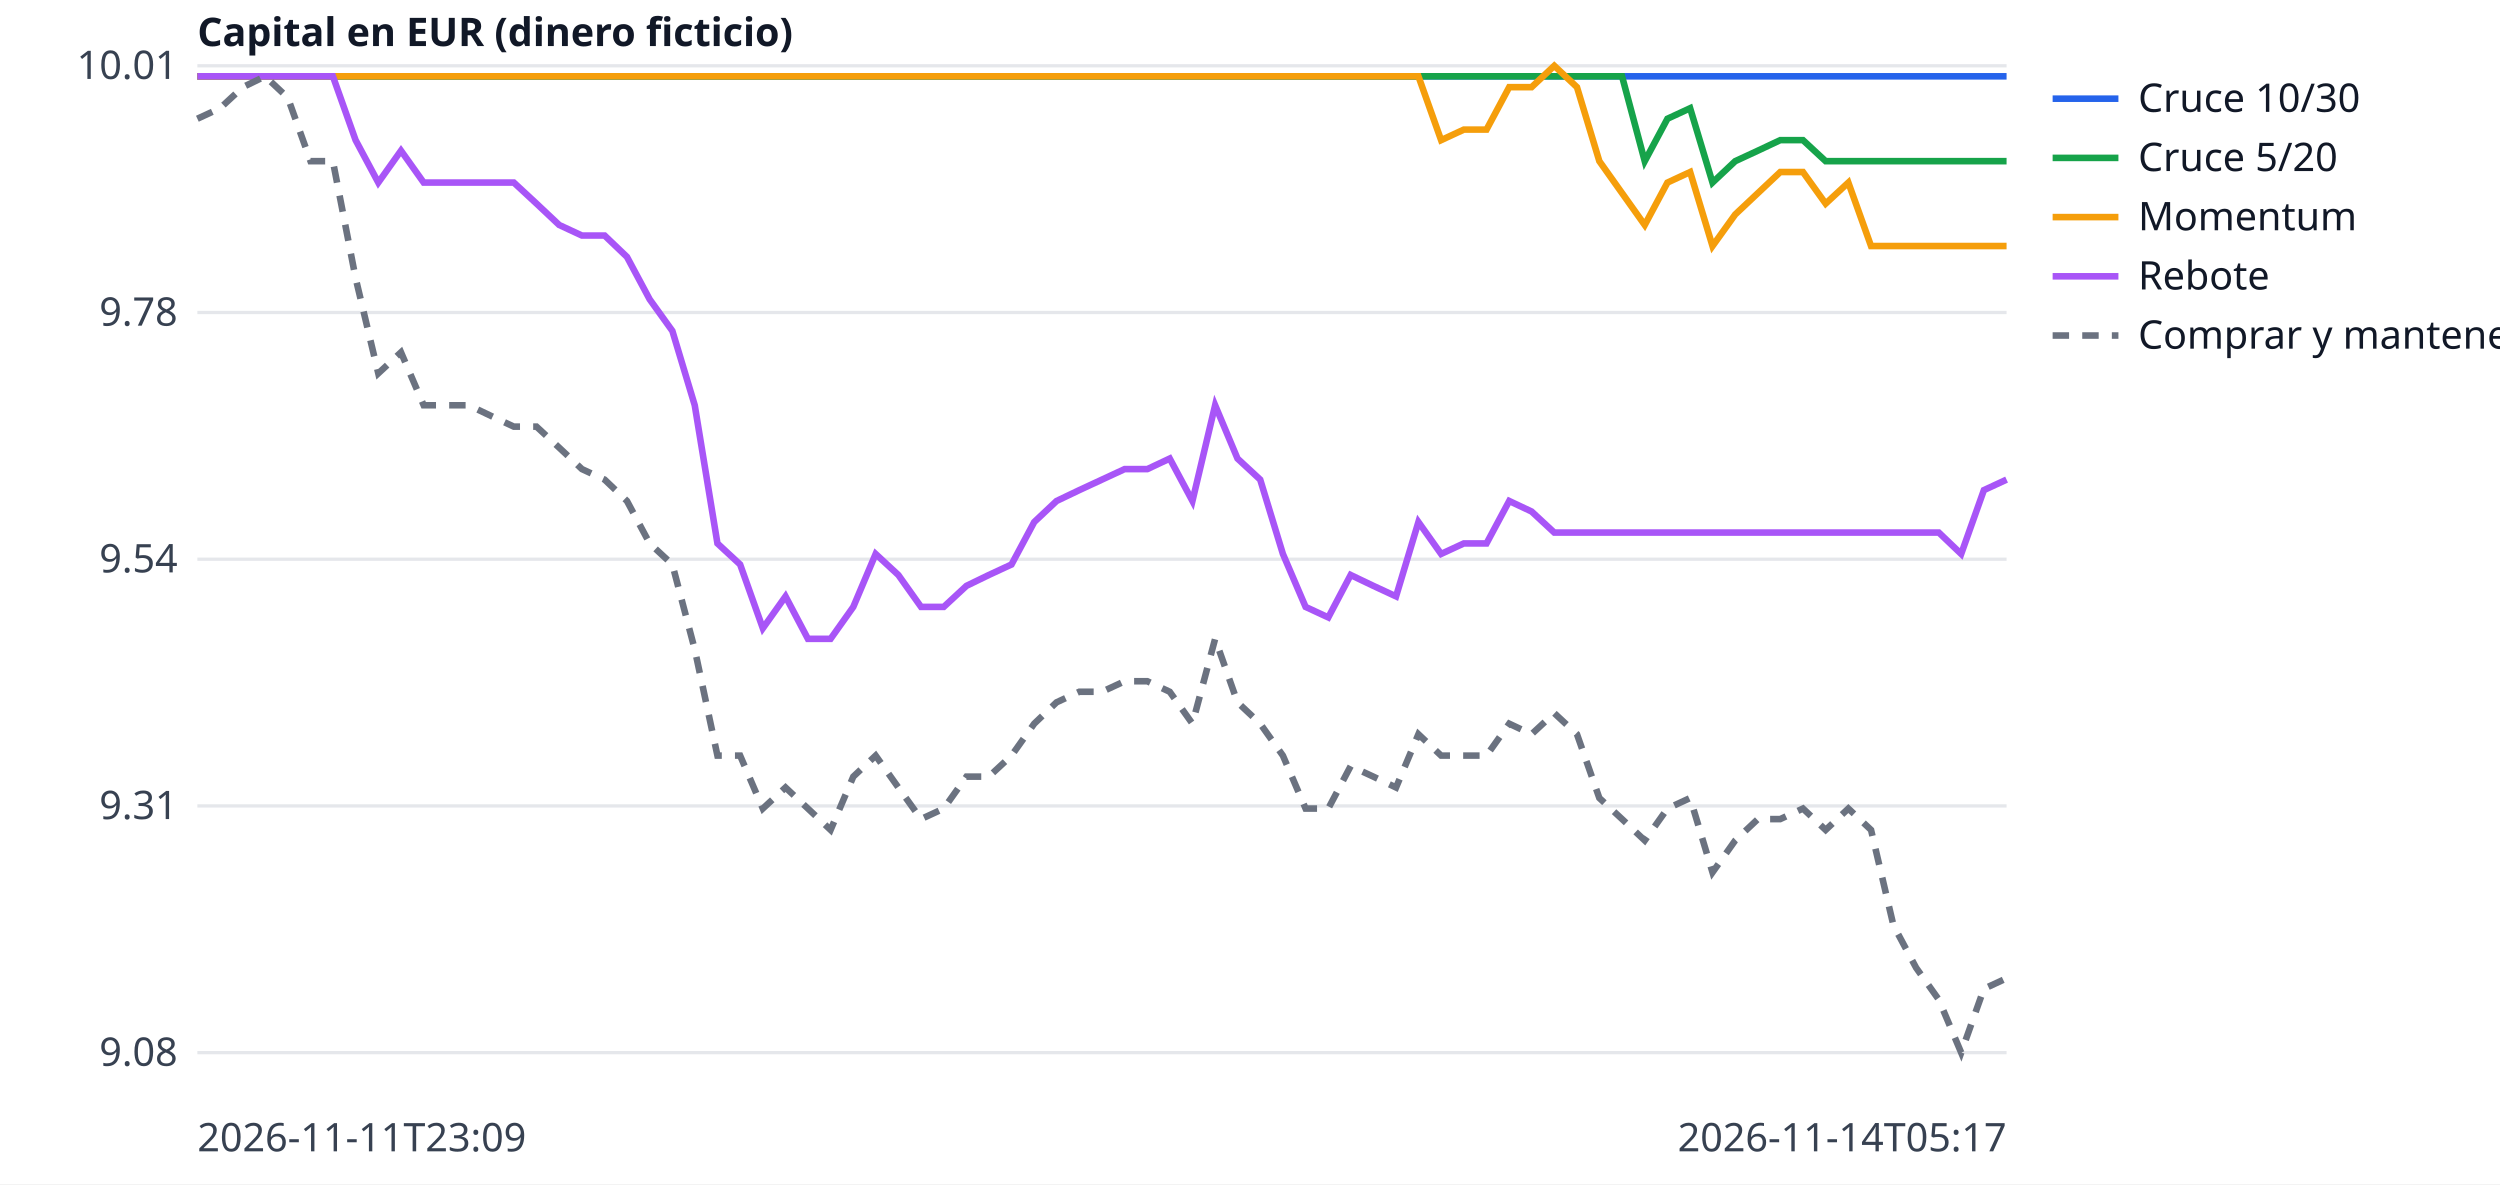
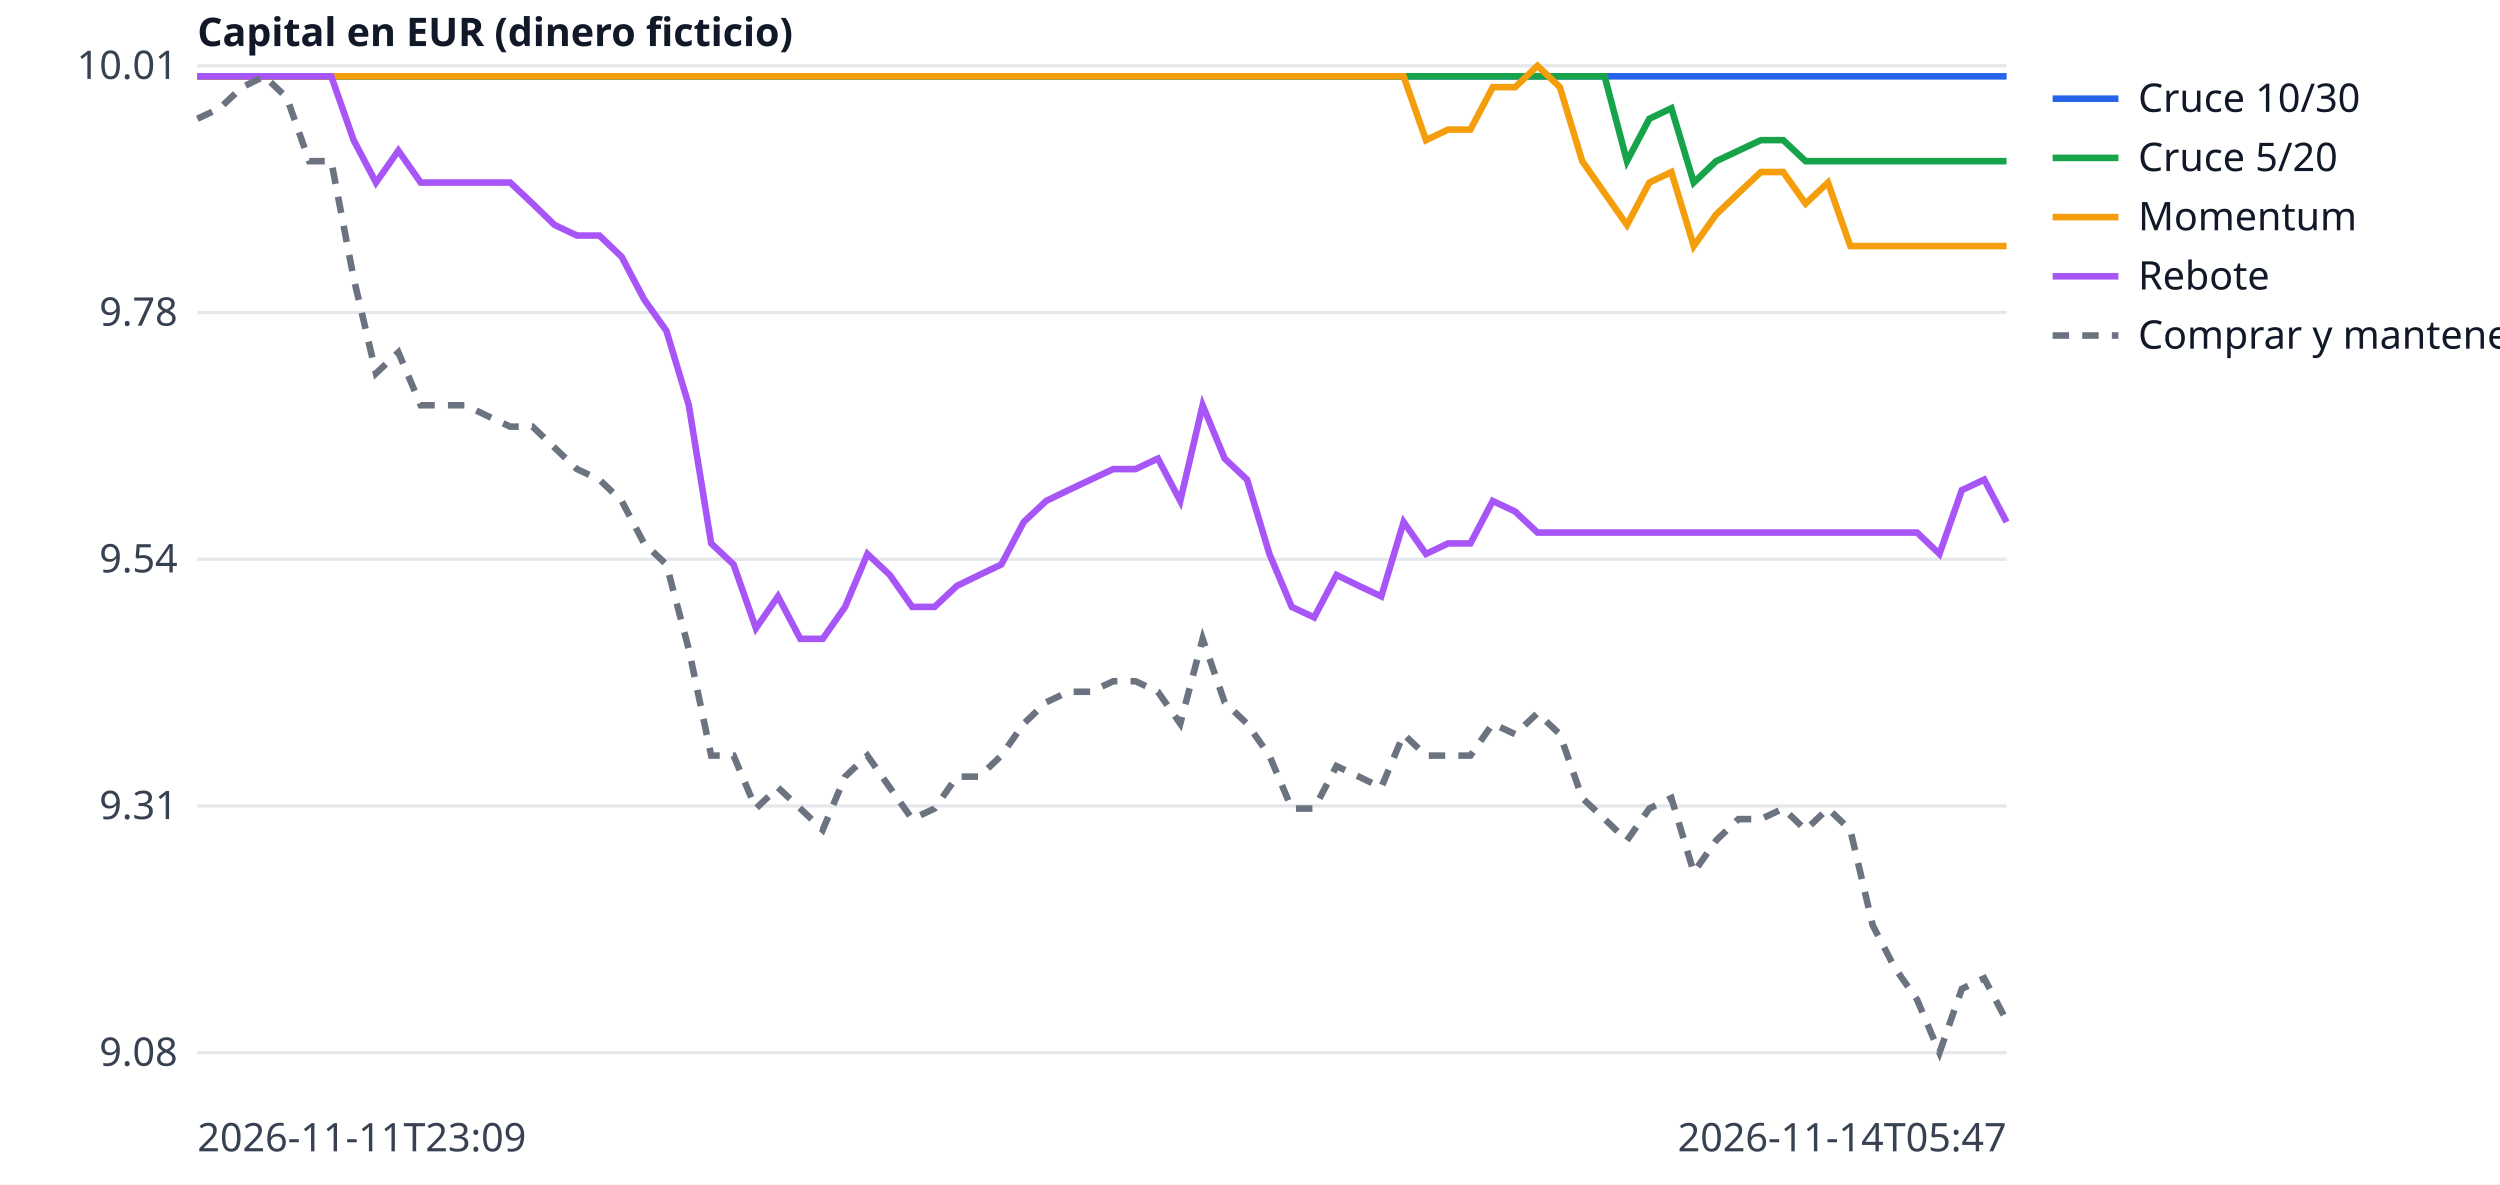
<svg xmlns="http://www.w3.org/2000/svg" width="760" height="360" viewBox="0 0 760 360" font-family="sans-serif" font-size="12">
  <rect width="760" height="360" fill="white" />
  <line x1="60" x2="610" y1="320.0" y2="320.0" stroke="#e5e7eb" />
  <text x="54" y="324.0" text-anchor="end" fill="#374151">9.08</text>
  <line x1="60" x2="610" y1="245.0" y2="245.0" stroke="#e5e7eb" />
  <text x="54" y="249.0" text-anchor="end" fill="#374151">9.31</text>
  <line x1="60" x2="610" y1="170.0" y2="170.0" stroke="#e5e7eb" />
  <text x="54" y="174.0" text-anchor="end" fill="#374151">9.54</text>
  <line x1="60" x2="610" y1="95.0" y2="95.0" stroke="#e5e7eb" />
  <text x="54" y="99.0" text-anchor="end" fill="#374151">9.78</text>
  <line x1="60" x2="610" y1="20.0" y2="20.0" stroke="#e5e7eb" />
  <text x="54" y="24.0" text-anchor="end" fill="#374151">10.01</text>
  <text x="60" y="350" fill="#374151">2026-11-11T23:09</text>
-   <text x="610" y="350" text-anchor="end" fill="#374151">2026-11-14T05:17</text>
+   <text x="610" y="350" text-anchor="end" fill="#374151">2026-11-14T05:47</text>
  <text x="60" y="14" fill="#111827" font-weight="bold">Capital en EUR (dinero ficticio)</text>
-   <polyline points="60.0,23.2 66.9,23.2 73.8,23.2 80.6,23.2 87.5,23.2 94.4,23.2 101.2,23.2 108.1,23.2 115.0,23.2 121.9,23.2 128.8,23.2 135.6,23.2 142.5,23.2 149.4,23.2 156.2,23.2 163.1,23.2 170.0,23.2 176.9,23.2 183.8,23.2 190.6,23.2 197.5,23.2 204.4,23.2 211.2,23.2 218.1,23.2 225.0,23.2 231.9,23.2 238.8,23.2 245.6,23.2 252.5,23.2 259.4,23.2 266.2,23.2 273.1,23.2 280.0,23.2 286.9,23.2 293.8,23.2 300.6,23.2 307.5,23.2 314.4,23.2 321.2,23.2 328.1,23.2 335.0,23.2 341.9,23.2 348.8,23.2 355.6,23.2 362.5,23.2 369.4,23.2 376.2,23.2 383.1,23.2 390.0,23.2 396.9,23.2 403.8,23.2 410.6,23.2 417.5,23.2 424.4,23.2 431.2,23.2 438.1,23.2 445.0,23.2 451.9,23.2 458.8,23.2 465.6,23.2 472.5,23.2 479.4,23.2 486.2,23.2 493.1,23.2 500.0,23.2 506.9,23.2 513.8,23.2 520.6,23.2 527.5,23.2 534.4,23.2 541.2,23.2 548.1,23.2 555.0,23.2 561.9,23.2 568.8,23.2 575.6,23.2 582.5,23.2 589.4,23.2 596.2,23.2 603.1,23.2 610.0,23.2" fill="none" stroke="#2563eb" stroke-width="2" />
+   <polyline points="60.0,23.2 66.8,23.2 73.6,23.2 80.4,23.2 87.2,23.2 94.0,23.2 100.7,23.2 107.5,23.2 114.3,23.2 121.1,23.2 127.9,23.2 134.7,23.2 141.5,23.2 148.3,23.2 155.1,23.2 161.9,23.2 168.6,23.2 175.4,23.2 182.2,23.2 189.0,23.2 195.8,23.2 202.6,23.2 209.4,23.2 216.2,23.2 223.0,23.2 229.8,23.2 236.5,23.2 243.3,23.2 250.1,23.2 256.9,23.2 263.7,23.2 270.5,23.2 277.3,23.2 284.1,23.2 290.9,23.2 297.7,23.2 304.4,23.2 311.2,23.2 318.0,23.2 324.8,23.2 331.6,23.2 338.4,23.2 345.2,23.2 352.0,23.2 358.8,23.2 365.6,23.2 372.3,23.2 379.1,23.2 385.9,23.2 392.7,23.2 399.5,23.2 406.3,23.2 413.1,23.2 419.9,23.2 426.7,23.2 433.5,23.2 440.2,23.2 447.0,23.2 453.8,23.2 460.6,23.2 467.4,23.2 474.2,23.2 481.0,23.2 487.8,23.2 494.6,23.2 501.4,23.2 508.1,23.2 514.9,23.2 521.7,23.2 528.5,23.2 535.3,23.2 542.1,23.2 548.9,23.2 555.7,23.2 562.5,23.2 569.3,23.2 576.0,23.2 582.8,23.2 589.6,23.2 596.4,23.2 603.2,23.2 610.0,23.2" fill="none" stroke="#2563eb" stroke-width="2" />
  <line x1="624" x2="644" y1="30" y2="30" stroke="#2563eb" stroke-width="2" />
  <text x="650" y="34" fill="#111827">Cruce 10/30</text>
-   <polyline points="60.0,23.2 66.9,23.2 73.8,23.2 80.6,23.2 87.5,23.2 94.4,23.2 101.2,23.2 108.1,23.2 115.0,23.2 121.9,23.2 128.8,23.2 135.6,23.2 142.5,23.2 149.4,23.2 156.2,23.2 163.1,23.2 170.0,23.2 176.9,23.2 183.8,23.2 190.6,23.2 197.5,23.2 204.4,23.2 211.2,23.2 218.1,23.2 225.0,23.2 231.9,23.2 238.8,23.2 245.6,23.2 252.5,23.2 259.4,23.2 266.2,23.2 273.1,23.2 280.0,23.2 286.9,23.2 293.8,23.2 300.6,23.2 307.5,23.2 314.4,23.2 321.2,23.2 328.1,23.2 335.0,23.2 341.9,23.2 348.8,23.2 355.6,23.2 362.5,23.2 369.4,23.2 376.2,23.2 383.1,23.2 390.0,23.2 396.9,23.2 403.8,23.2 410.6,23.2 417.5,23.2 424.4,23.2 431.2,23.2 438.1,23.2 445.0,23.2 451.9,23.2 458.8,23.2 465.6,23.2 472.5,23.2 479.4,23.2 486.2,23.2 493.1,23.2 500.0,49.0 506.9,36.1 513.8,32.9 520.6,55.5 527.5,49.0 534.4,45.8 541.2,42.6 548.1,42.6 555.0,49.0 561.9,49.0 568.8,49.0 575.6,49.0 582.5,49.0 589.4,49.0 596.2,49.0 603.1,49.0 610.0,49.0" fill="none" stroke="#16a34a" stroke-width="2" />
+   <polyline points="60.0,23.2 66.8,23.2 73.6,23.2 80.4,23.2 87.2,23.2 94.0,23.2 100.7,23.2 107.5,23.2 114.3,23.2 121.1,23.2 127.9,23.2 134.7,23.2 141.5,23.2 148.3,23.2 155.1,23.2 161.9,23.2 168.6,23.2 175.4,23.2 182.2,23.2 189.0,23.2 195.8,23.2 202.6,23.2 209.4,23.2 216.2,23.2 223.0,23.2 229.8,23.2 236.5,23.2 243.3,23.2 250.1,23.2 256.9,23.2 263.7,23.2 270.5,23.2 277.3,23.2 284.1,23.2 290.9,23.2 297.7,23.2 304.4,23.2 311.2,23.2 318.0,23.2 324.8,23.2 331.6,23.2 338.4,23.2 345.2,23.2 352.0,23.2 358.8,23.2 365.6,23.2 372.3,23.2 379.1,23.2 385.9,23.2 392.7,23.2 399.5,23.2 406.3,23.2 413.1,23.2 419.9,23.2 426.7,23.2 433.5,23.2 440.2,23.2 447.0,23.2 453.8,23.2 460.6,23.2 467.4,23.2 474.2,23.2 481.0,23.2 487.8,23.2 494.6,49.0 501.4,36.1 508.1,32.9 514.9,55.5 521.7,49.0 528.5,45.8 535.3,42.6 542.1,42.6 548.9,49.0 555.7,49.0 562.5,49.0 569.3,49.0 576.0,49.0 582.8,49.0 589.6,49.0 596.4,49.0 603.2,49.0 610.0,49.0" fill="none" stroke="#16a34a" stroke-width="2" />
  <line x1="624" x2="644" y1="48" y2="48" stroke="#16a34a" stroke-width="2" />
  <text x="650" y="52" fill="#111827">Cruce 5/20</text>
-   <polyline points="60.0,23.2 66.9,23.2 73.8,23.2 80.6,23.2 87.5,23.2 94.4,23.2 101.2,23.2 108.1,23.2 115.0,23.2 121.9,23.2 128.8,23.2 135.6,23.2 142.5,23.2 149.4,23.2 156.2,23.2 163.1,23.2 170.0,23.2 176.9,23.2 183.8,23.2 190.6,23.2 197.5,23.2 204.4,23.2 211.2,23.2 218.1,23.2 225.0,23.2 231.9,23.2 238.8,23.2 245.6,23.2 252.5,23.2 259.4,23.2 266.2,23.2 273.1,23.2 280.0,23.2 286.9,23.2 293.8,23.2 300.6,23.2 307.5,23.2 314.4,23.2 321.2,23.2 328.1,23.2 335.0,23.2 341.9,23.2 348.8,23.2 355.6,23.2 362.5,23.2 369.4,23.2 376.2,23.2 383.1,23.2 390.0,23.2 396.9,23.2 403.8,23.2 410.6,23.2 417.5,23.2 424.4,23.2 431.2,23.2 438.1,42.6 445.0,39.4 451.9,39.4 458.8,26.5 465.6,26.5 472.5,20.0 479.4,26.5 486.2,49.0 493.1,58.7 500.0,68.4 506.9,55.5 513.8,52.3 520.6,74.8 527.5,65.2 534.4,58.7 541.2,52.3 548.1,52.3 555.0,61.9 561.9,55.5 568.8,74.8 575.6,74.8 582.5,74.8 589.4,74.8 596.2,74.8 603.1,74.8 610.0,74.8" fill="none" stroke="#f59e0b" stroke-width="2" />
+   <polyline points="60.0,23.2 66.8,23.2 73.6,23.2 80.4,23.2 87.2,23.2 94.0,23.2 100.7,23.2 107.5,23.2 114.3,23.2 121.1,23.2 127.9,23.2 134.7,23.2 141.5,23.2 148.3,23.2 155.1,23.2 161.9,23.2 168.6,23.2 175.4,23.2 182.2,23.2 189.0,23.2 195.8,23.2 202.6,23.2 209.4,23.2 216.2,23.2 223.0,23.2 229.8,23.2 236.5,23.2 243.3,23.2 250.1,23.2 256.9,23.2 263.7,23.2 270.5,23.2 277.3,23.2 284.1,23.2 290.9,23.2 297.7,23.2 304.4,23.2 311.2,23.2 318.0,23.2 324.8,23.2 331.6,23.2 338.4,23.2 345.2,23.2 352.0,23.2 358.8,23.2 365.6,23.2 372.3,23.2 379.1,23.2 385.9,23.2 392.7,23.2 399.5,23.2 406.3,23.2 413.1,23.2 419.9,23.2 426.7,23.2 433.5,42.6 440.2,39.4 447.0,39.4 453.8,26.5 460.6,26.5 467.4,20.0 474.2,26.5 481.0,49.0 487.8,58.7 494.6,68.4 501.4,55.5 508.1,52.3 514.9,74.8 521.7,65.2 528.5,58.7 535.3,52.3 542.1,52.3 548.9,61.9 555.7,55.5 562.5,74.8 569.3,74.8 576.0,74.8 582.8,74.8 589.6,74.8 596.4,74.8 603.2,74.8 610.0,74.8" fill="none" stroke="#f59e0b" stroke-width="2" />
  <line x1="624" x2="644" y1="66" y2="66" stroke="#f59e0b" stroke-width="2" />
  <text x="650" y="70" fill="#111827">Momentum</text>
-   <polyline points="60.0,23.2 66.9,23.2 73.8,23.2 80.6,23.2 87.5,23.2 94.4,23.2 101.2,23.2 108.1,42.6 115.0,55.5 121.9,45.8 128.8,55.5 135.6,55.5 142.5,55.5 149.4,55.5 156.2,55.5 163.1,61.9 170.0,68.4 176.9,71.6 183.8,71.6 190.6,78.1 197.5,91.0 204.4,100.6 211.2,123.2 218.1,165.2 225.0,171.6 231.9,191.0 238.8,181.3 245.6,194.2 252.5,194.2 259.4,184.5 266.2,168.4 273.1,174.8 280.0,184.5 286.9,184.5 293.8,178.1 300.6,174.8 307.5,171.6 314.4,158.7 321.2,152.3 328.1,149.0 335.0,145.8 341.9,142.6 348.8,142.6 355.6,139.4 362.5,152.3 369.4,123.2 376.2,139.4 383.1,145.8 390.0,168.4 396.9,184.5 403.8,187.7 410.6,174.8 417.5,178.1 424.4,181.3 431.2,158.7 438.1,168.4 445.0,165.2 451.9,165.2 458.8,152.3 465.6,155.5 472.5,161.9 479.4,161.9 486.2,161.9 493.1,161.9 500.0,161.9 506.9,161.9 513.8,161.9 520.6,161.9 527.5,161.9 534.4,161.9 541.2,161.9 548.1,161.9 555.0,161.9 561.9,161.9 568.8,161.9 575.6,161.9 582.5,161.9 589.4,161.9 596.2,168.4 603.1,149.0 610.0,145.8" fill="none" stroke="#a855f7" stroke-width="2" />
+   <polyline points="60.0,23.2 66.8,23.2 73.6,23.2 80.4,23.2 87.2,23.2 94.0,23.2 100.7,23.2 107.5,42.6 114.3,55.5 121.1,45.8 127.9,55.5 134.7,55.5 141.5,55.5 148.3,55.5 155.1,55.5 161.9,61.9 168.6,68.4 175.4,71.6 182.2,71.6 189.0,78.1 195.8,91.0 202.6,100.6 209.4,123.2 216.2,165.2 223.0,171.6 229.8,191.0 236.5,181.3 243.3,194.2 250.1,194.2 256.9,184.5 263.7,168.4 270.5,174.8 277.3,184.5 284.1,184.5 290.9,178.1 297.7,174.8 304.4,171.6 311.2,158.7 318.0,152.3 324.8,149.0 331.6,145.8 338.4,142.6 345.2,142.6 352.0,139.4 358.8,152.3 365.6,123.2 372.3,139.4 379.1,145.8 385.9,168.4 392.7,184.5 399.5,187.7 406.3,174.8 413.1,178.1 419.9,181.3 426.7,158.7 433.5,168.4 440.2,165.2 447.0,165.2 453.8,152.3 460.6,155.5 467.4,161.9 474.2,161.9 481.0,161.9 487.8,161.9 494.6,161.9 501.4,161.9 508.1,161.9 514.9,161.9 521.7,161.9 528.5,161.9 535.3,161.9 542.1,161.9 548.9,161.9 555.7,161.9 562.5,161.9 569.3,161.9 576.0,161.9 582.8,161.9 589.6,168.4 596.4,149.0 603.2,145.8 610.0,158.7" fill="none" stroke="#a855f7" stroke-width="2" />
  <line x1="624" x2="644" y1="84" y2="84" stroke="#a855f7" stroke-width="2" />
  <text x="650" y="88" fill="#111827">Rebote</text>
-   <polyline points="60.0,36.1 66.9,32.9 73.8,26.5 80.6,23.2 87.5,29.7 94.4,49.0 101.2,49.0 108.1,84.5 115.0,113.5 121.9,107.1 128.8,123.2 135.6,123.2 142.5,123.2 149.4,126.5 156.2,129.7 163.1,129.7 170.0,136.1 176.9,142.6 183.8,145.8 190.6,152.3 197.5,165.2 204.4,171.6 211.2,197.4 218.1,229.7 225.0,229.7 231.9,245.8 238.8,239.4 245.6,245.8 252.5,252.3 259.4,236.1 266.2,229.7 273.1,239.4 280.0,249.0 286.9,245.8 293.8,236.1 300.6,236.1 307.5,229.7 314.4,220.0 321.2,213.5 328.1,210.3 335.0,210.3 341.9,207.1 348.8,207.1 355.6,210.3 362.5,220.0 369.4,194.2 376.2,213.5 383.1,220.0 390.0,229.7 396.9,245.8 403.8,245.8 410.6,232.9 417.5,236.1 424.4,239.4 431.2,223.2 438.1,229.7 445.0,229.7 451.9,229.7 458.8,220.0 465.6,223.2 472.5,216.8 479.4,223.2 486.2,242.6 493.1,249.0 500.0,255.5 506.9,245.8 513.8,242.6 520.6,265.2 527.5,255.5 534.4,249.0 541.2,249.0 548.1,245.8 555.0,252.3 561.9,245.8 568.8,252.3 575.6,281.3 582.5,294.2 589.4,303.9 596.2,320.0 603.1,300.6 610.0,297.4" fill="none" stroke="#6b7280" stroke-width="2" stroke-dasharray="5 4" />
+   <polyline points="60.0,36.1 66.8,32.9 73.6,26.5 80.4,23.2 87.2,29.7 94.0,49.0 100.7,49.0 107.5,84.5 114.3,113.5 121.1,107.1 127.9,123.2 134.7,123.2 141.5,123.2 148.3,126.5 155.1,129.7 161.9,129.7 168.6,136.1 175.4,142.6 182.2,145.8 189.0,152.3 195.8,165.2 202.6,171.6 209.4,197.4 216.2,229.7 223.0,229.7 229.8,245.8 236.5,239.4 243.3,245.8 250.1,252.3 256.9,236.1 263.7,229.7 270.5,239.4 277.3,249.0 284.1,245.8 290.9,236.1 297.7,236.1 304.4,229.7 311.2,220.0 318.0,213.5 324.8,210.3 331.6,210.3 338.4,207.1 345.2,207.1 352.0,210.3 358.8,220.0 365.6,194.2 372.3,213.5 379.1,220.0 385.9,229.7 392.7,245.8 399.5,245.8 406.3,232.9 413.1,236.1 419.9,239.4 426.7,223.2 433.5,229.7 440.2,229.7 447.0,229.7 453.8,220.0 460.6,223.2 467.4,216.8 474.2,223.2 481.0,242.6 487.8,249.0 494.6,255.5 501.4,245.8 508.1,242.6 514.9,265.2 521.7,255.5 528.5,249.0 535.3,249.0 542.1,245.8 548.9,252.3 555.7,245.8 562.5,252.3 569.3,281.3 576.0,294.2 582.8,303.9 589.6,320.0 596.4,300.6 603.2,297.4 610.0,310.3" fill="none" stroke="#6b7280" stroke-width="2" stroke-dasharray="5 4" />
  <line x1="624" x2="644" y1="102" y2="102" stroke="#6b7280" stroke-width="2" stroke-dasharray="5 4" />
  <text x="650" y="106" fill="#111827">Comprar y mantener</text>
</svg>
